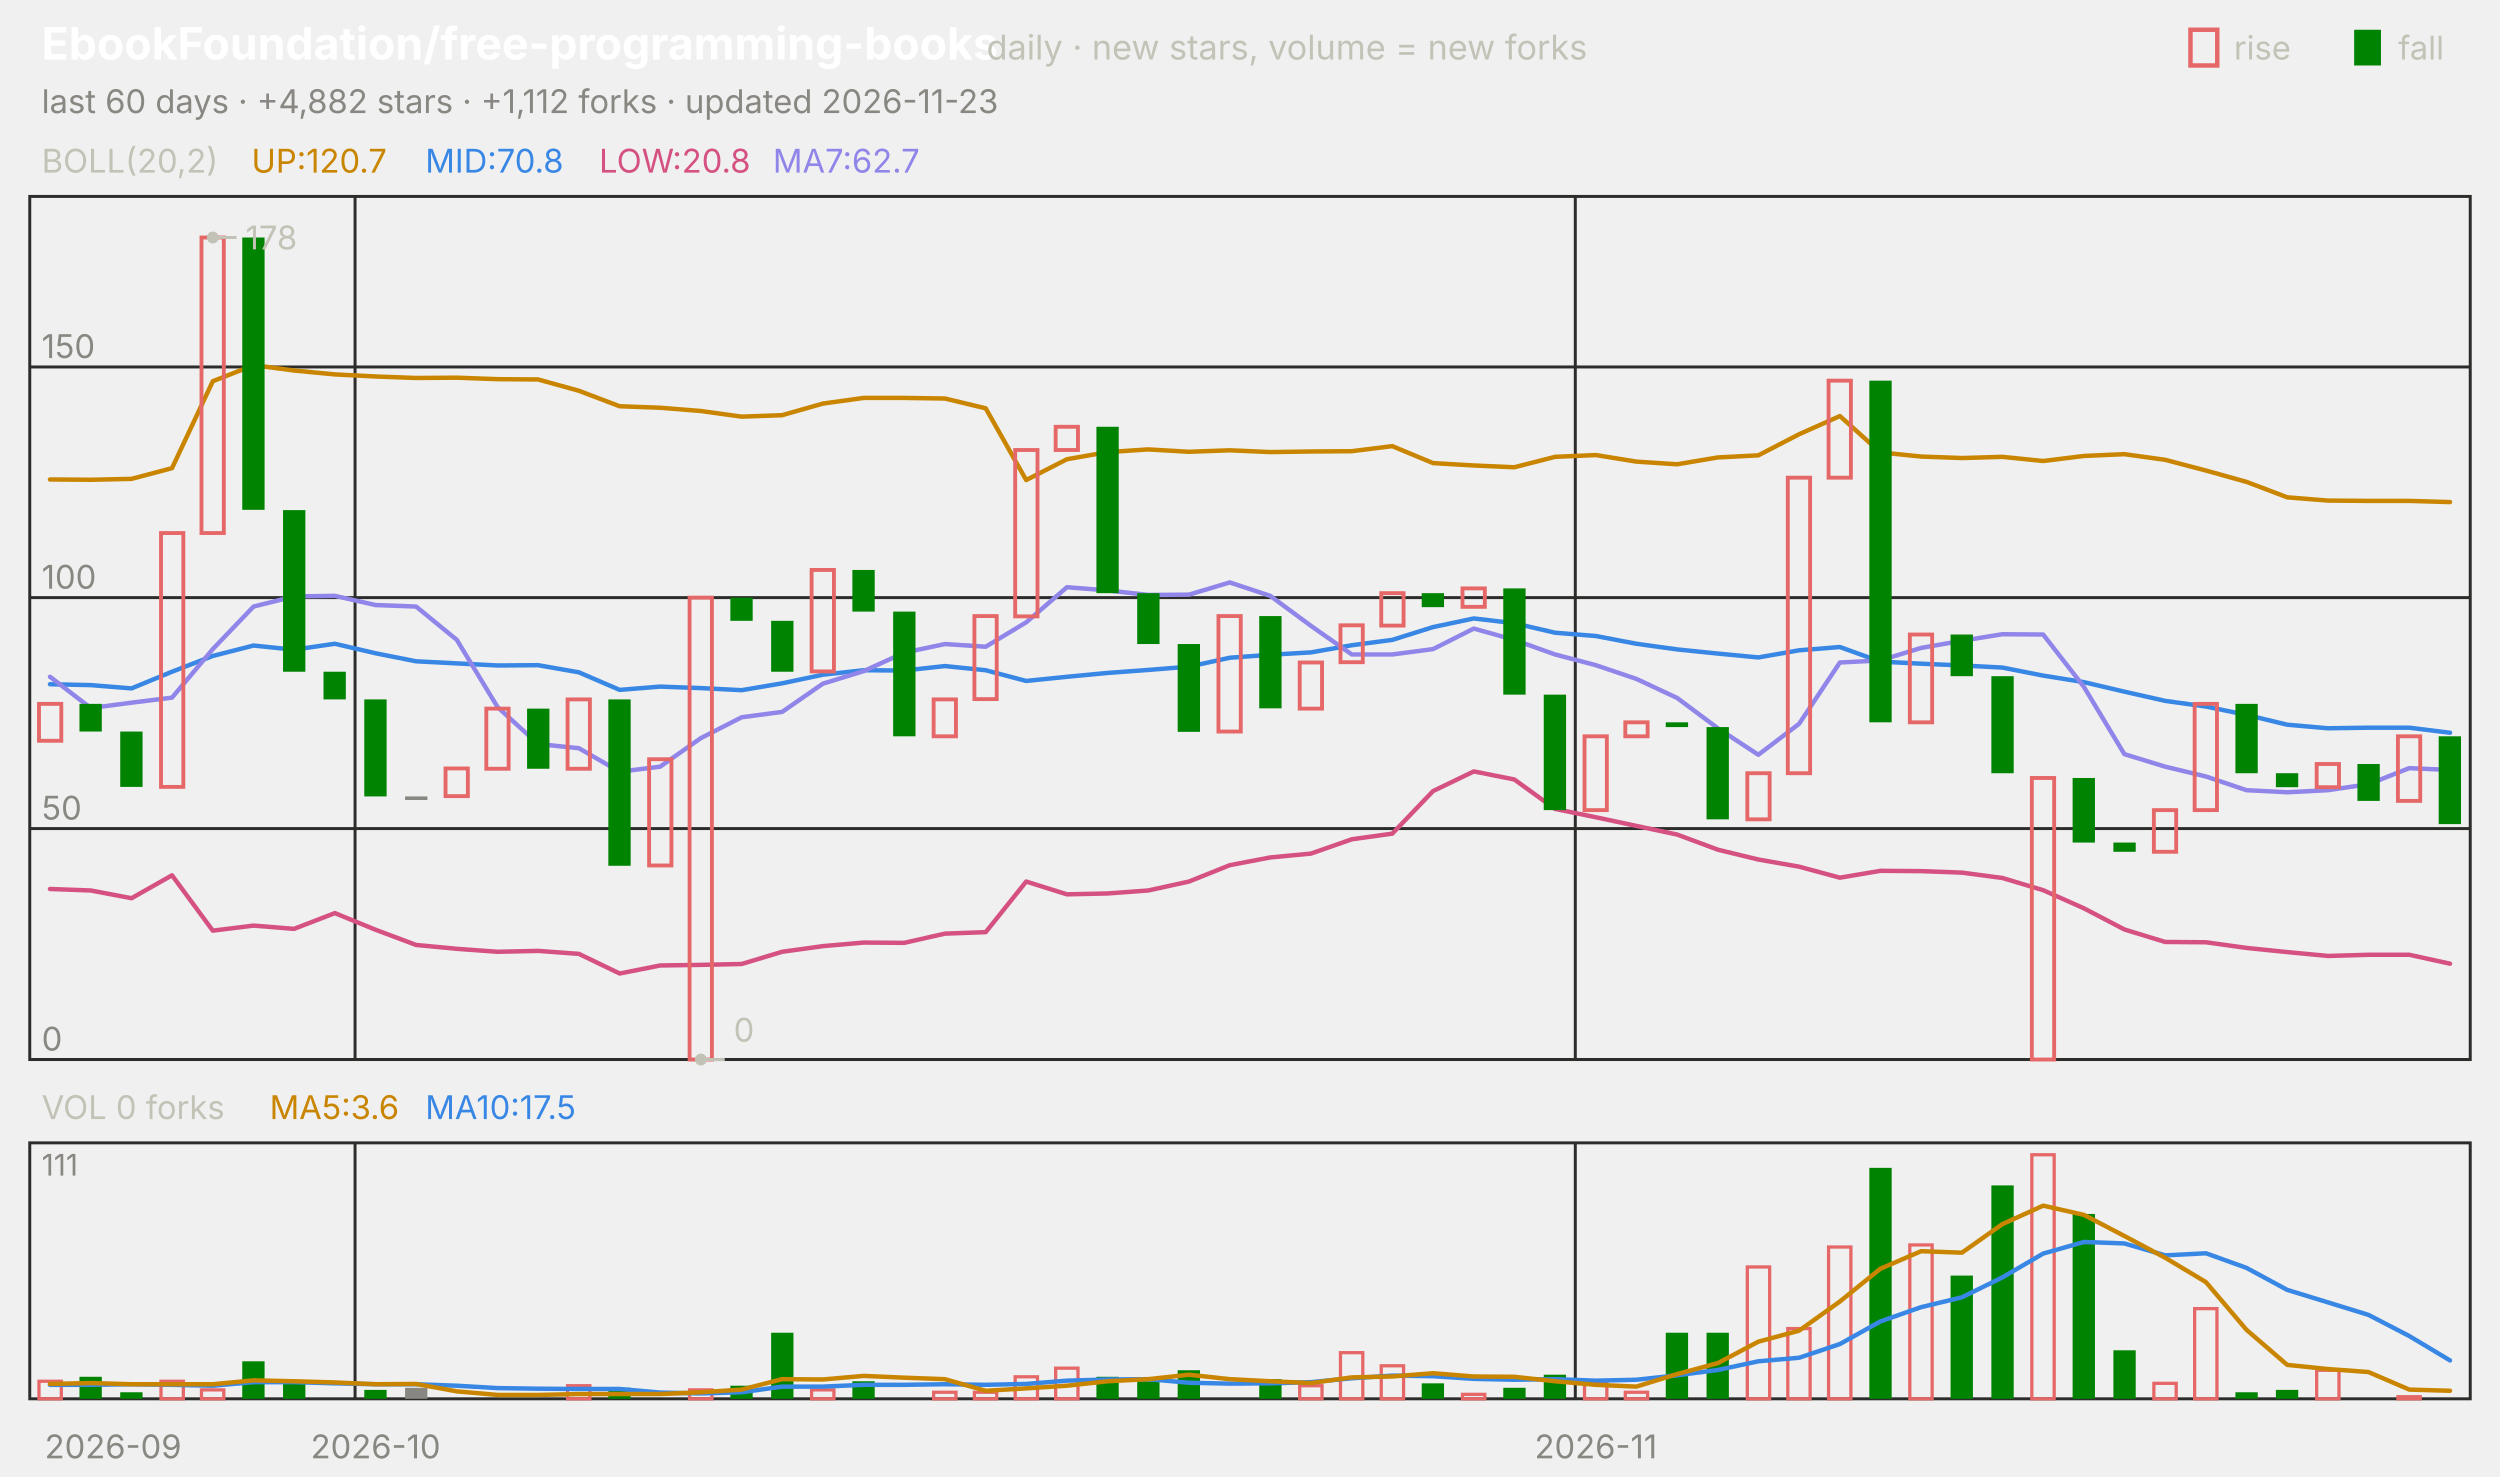
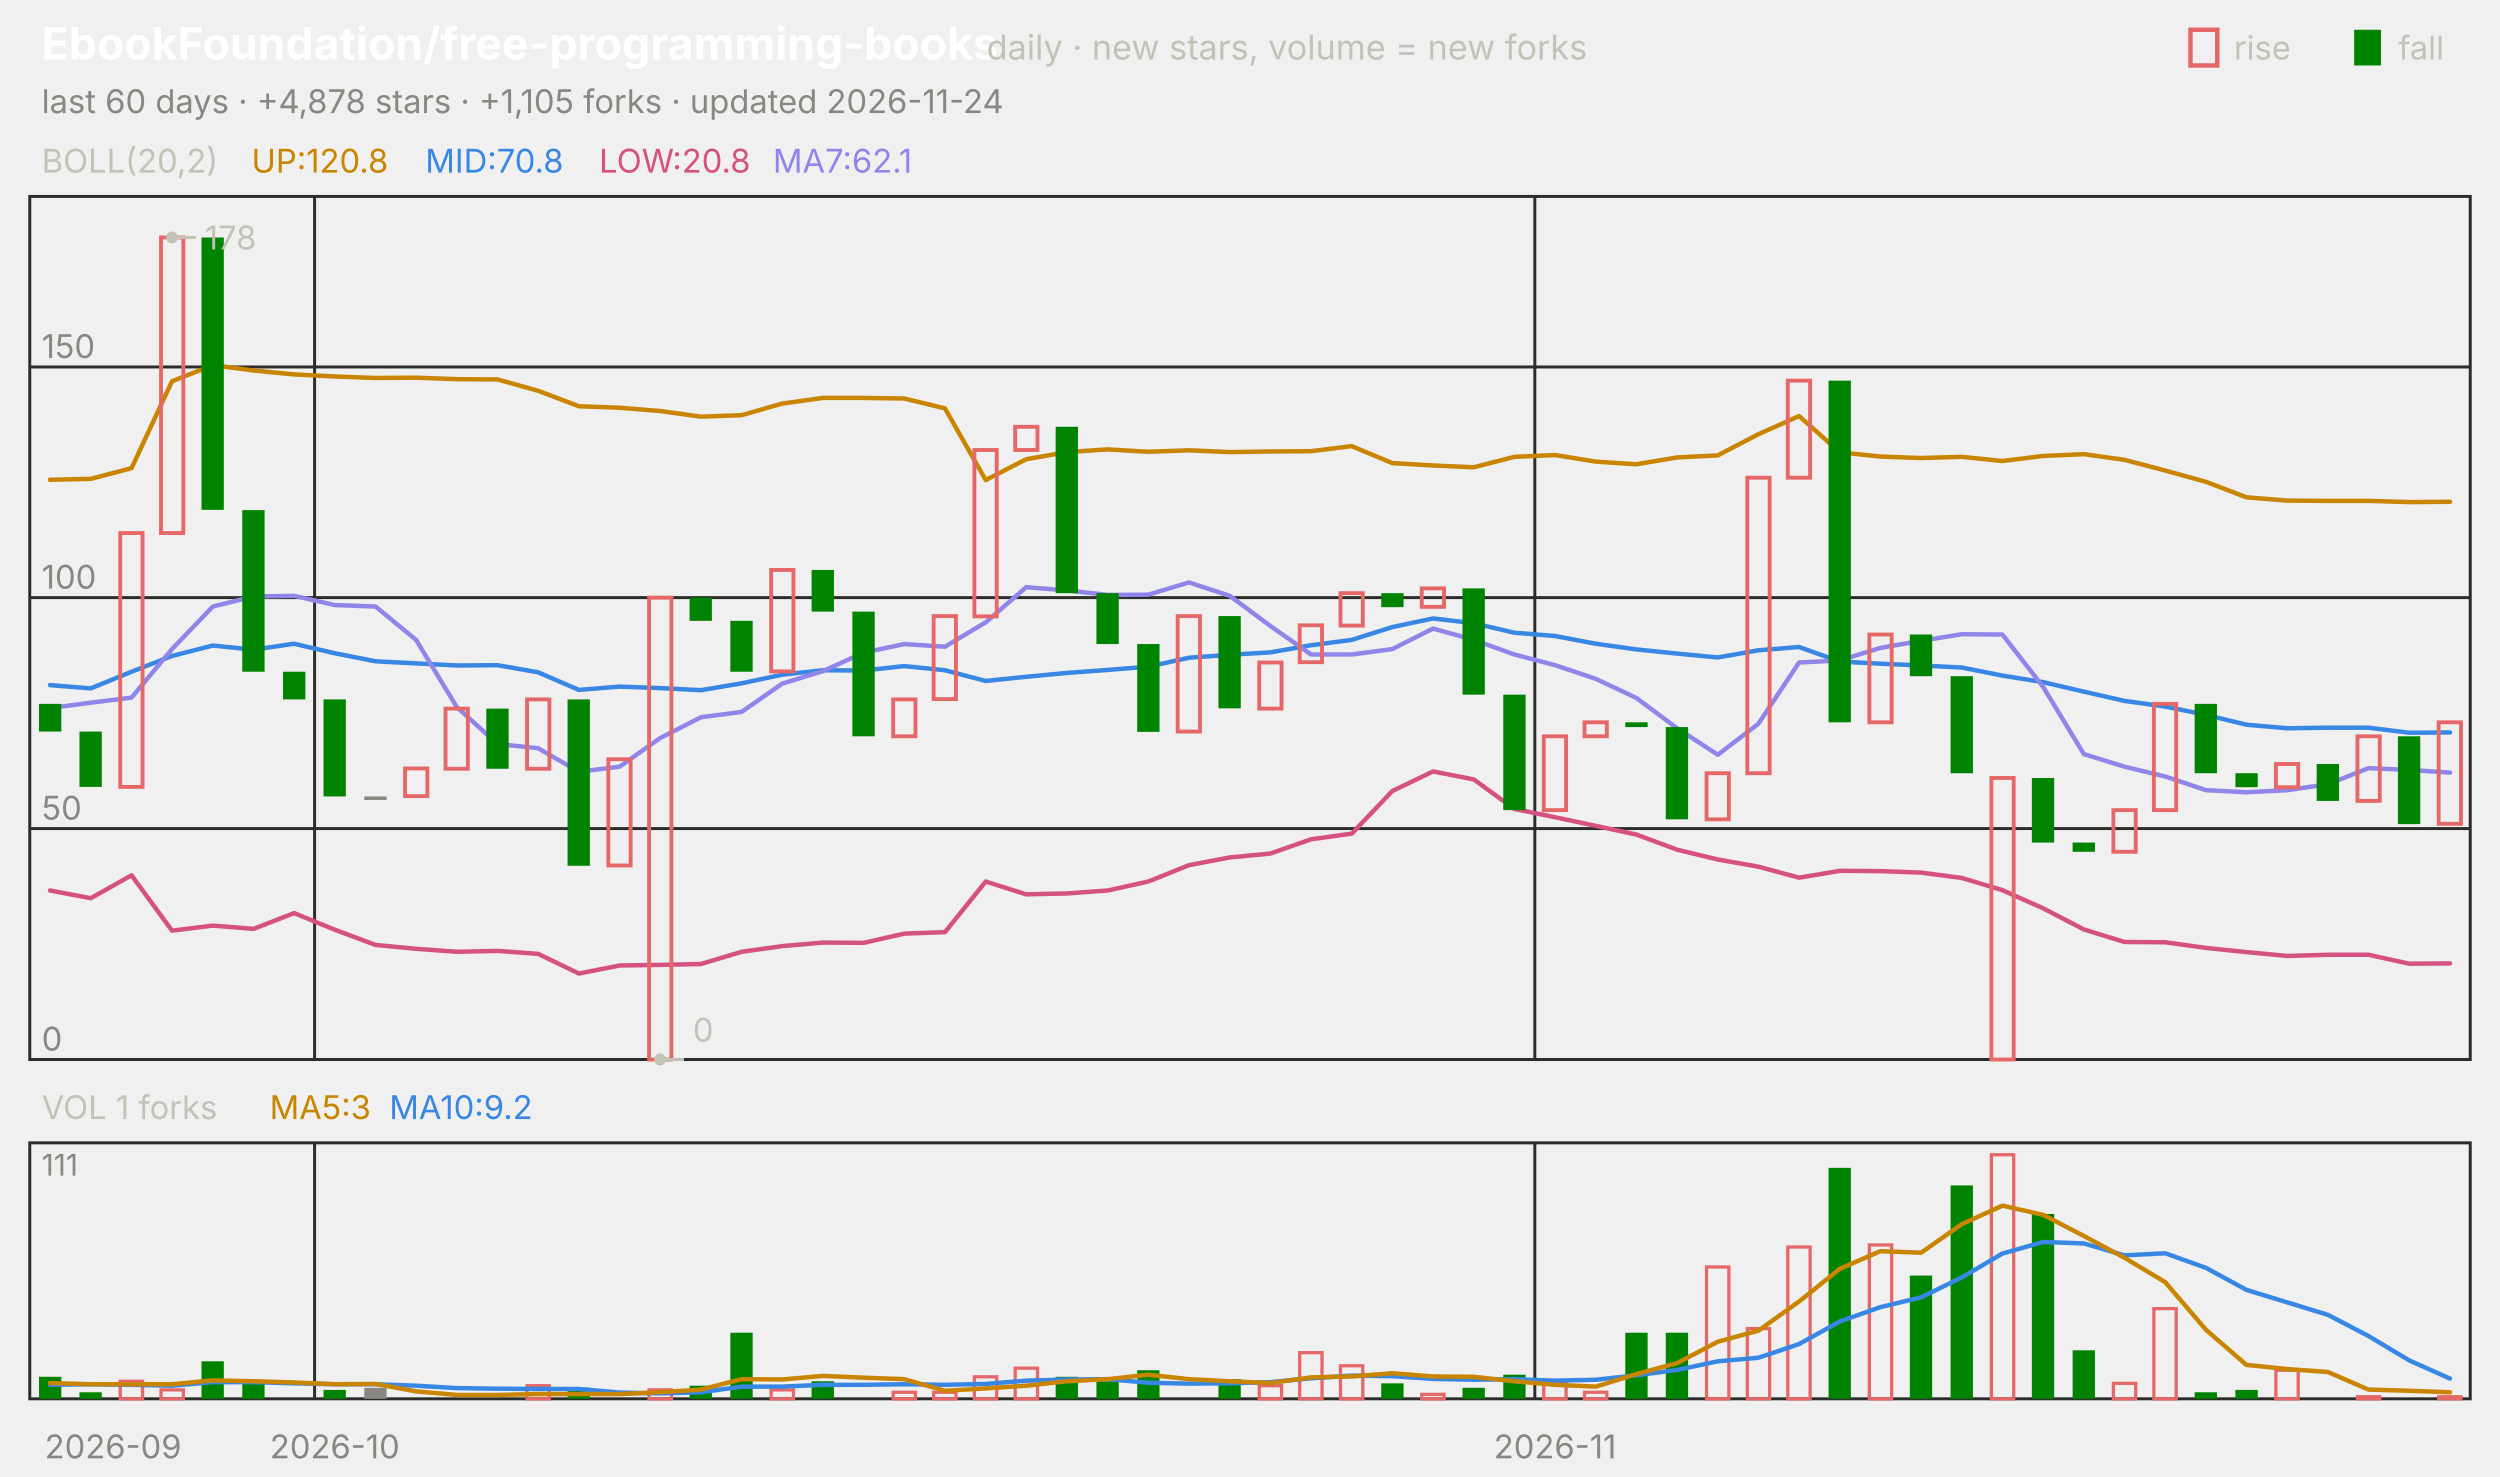
<svg xmlns="http://www.w3.org/2000/svg" viewBox="0 0 840 496" width="840" height="496" font-family="-apple-system,'Segoe UI',system-ui,sans-serif" role="img" aria-label="EbookFoundation/free-programming-books candlestick chart">
  <text x="14.0" y="20.0" font-size="15" fill="#ffffff" font-weight="650">EbookFoundation/free-programming-books</text>
  <text x="331.5" y="20.0" font-size="11.5" fill="#c3c2b7">daily · new stars, volume = new forks</text>
  <text x="805.8" y="20.0" font-size="11.0" fill="#c3c2b7">fall</text>
  <rect x="791" y="10" width="9" height="12" fill="#008300" />
  <text x="750.6" y="20.0" font-size="11.0" fill="#c3c2b7">rise</text>
  <rect x="736" y="10" width="9" height="12" fill="none" stroke="#e66767" stroke-width="1.5" />
-   <text x="14.0" y="38.0" font-size="11.0" fill="#898781">last 60 days · +4,882 stars · +1,112 forks · updated 2026-11-23</text>
+   <text x="14.0" y="38.0" font-size="11.0" fill="#898781">last 60 days · +4,878 stars · +1,105 forks · updated 2026-11-24</text>
  <rect x="10" y="66" width="820" height="290" fill="none" stroke="#2c2c2a" />
  <rect x="10" y="384" width="820" height="86" fill="none" stroke="#2c2c2a" />
  <text x="38.0" y="490.0" font-size="11.0" fill="#898781" text-anchor="middle">2026-09</text>
-   <line x1="119.3" y1="66.0" x2="119.3" y2="356.0" stroke="#2c2c2a" stroke-width="1.0" />
-   <line x1="119.3" y1="384.0" x2="119.3" y2="470.0" stroke="#2c2c2a" stroke-width="1.0" />
-   <text x="126.2" y="490.0" font-size="11.0" fill="#898781" text-anchor="middle">2026-10</text>
-   <line x1="529.3" y1="66.0" x2="529.3" y2="356.0" stroke="#2c2c2a" stroke-width="1.0" />
-   <line x1="529.3" y1="384.0" x2="529.3" y2="470.0" stroke="#2c2c2a" stroke-width="1.0" />
-   <text x="536.2" y="490.0" font-size="11.0" fill="#898781" text-anchor="middle">2026-11</text>
+   <line x1="105.7" y1="66.0" x2="105.7" y2="356.0" stroke="#2c2c2a" stroke-width="1.0" />
+   <line x1="105.7" y1="384.0" x2="105.7" y2="470.0" stroke="#2c2c2a" stroke-width="1.0" />
+   <text x="112.5" y="490.0" font-size="11.0" fill="#898781" text-anchor="middle">2026-10</text>
+   <line x1="515.7" y1="66.0" x2="515.7" y2="356.0" stroke="#2c2c2a" stroke-width="1.0" />
+   <line x1="515.7" y1="384.0" x2="515.7" y2="470.0" stroke="#2c2c2a" stroke-width="1.0" />
+   <text x="522.5" y="490.0" font-size="11.0" fill="#898781" text-anchor="middle">2026-11</text>
  <text x="14.0" y="58.0" font-size="11.0" fill="#c3c2b7">BOLL(20,2)</text>
-   <text x="84.5" y="58.0" font-size="11.0" fill="#c98500">UP:120.7</text>
+   <text x="84.5" y="58.0" font-size="11.0" fill="#c98500">UP:120.8</text>
  <text x="142.9" y="58.0" font-size="11.0" fill="#3987e5">MID:70.8</text>
  <text x="201.3" y="58.0" font-size="11.0" fill="#d55181">LOW:20.8</text>
-   <text x="259.7" y="58.0" font-size="11.0" fill="#9085e9">MA7:62.7</text>
+   <text x="259.7" y="58.0" font-size="11.0" fill="#9085e9">MA7:62.1</text>
  <line x1="10.0" y1="356.0" x2="830.0" y2="356.0" stroke="#2c2c2a" stroke-width="1.0" />
  <text x="14.0" y="353.0" font-size="11.0" fill="#898781">0</text>
  <line x1="10.0" y1="278.4" x2="830.0" y2="278.4" stroke="#2c2c2a" stroke-width="1.0" />
  <text x="14.0" y="275.4" font-size="11.0" fill="#898781">50</text>
  <line x1="10.0" y1="200.8" x2="830.0" y2="200.8" stroke="#2c2c2a" stroke-width="1.0" />
  <text x="14.0" y="197.8" font-size="11.0" fill="#898781">100</text>
  <line x1="10.0" y1="123.3" x2="830.0" y2="123.3" stroke="#2c2c2a" stroke-width="1.0" />
  <text x="14.0" y="120.3" font-size="11.0" fill="#898781">150</text>
-   <polyline points="16.8,161.1 30.5,161.2 44.2,160.9 57.8,157.3 71.5,128.1 85.2,122.7 98.8,124.5 112.5,125.8 126.2,126.5 139.8,127.0 153.5,126.9 167.2,127.4 180.8,127.5 194.5,131.3 208.2,136.5 221.8,137.0 235.5,138.1 249.2,140.0 262.8,139.5 276.5,135.6 290.2,133.7 303.8,133.7 317.5,133.9 331.2,137.2 344.8,161.3 358.5,154.3 372.2,151.9 385.8,151.0 399.5,151.8 413.2,151.3 426.8,151.9 440.5,151.7 454.2,151.6 467.8,149.9 481.5,155.6 495.2,156.4 508.8,157.0 522.5,153.5 536.2,152.9 549.8,155.1 563.5,156.0 577.2,153.7 590.8,153.0 604.5,145.9 618.2,139.8 631.8,152.0 645.5,153.4 659.2,153.9 672.8,153.5 686.5,154.9 700.2,153.2 713.8,152.6 727.5,154.5 741.2,158.1 754.8,161.9 768.5,167.1 782.2,168.2 795.8,168.3 809.5,168.3 823.2,168.7" fill="none" stroke="#c98500" stroke-width="1.5" stroke-linejoin="round" stroke-linecap="round" />
-   <polyline points="16.8,229.9 30.5,230.2 44.2,231.3 57.8,225.7 71.5,220.4 85.2,216.9 98.8,218.3 112.5,216.3 126.2,219.5 139.8,222.2 153.5,222.9 167.2,223.6 180.8,223.5 194.5,225.9 208.2,231.8 221.8,230.7 235.5,231.2 249.2,231.9 262.8,229.6 276.5,226.7 290.2,225.2 303.8,225.3 317.5,223.8 331.2,225.2 344.8,228.8 358.5,227.4 372.2,226.1 385.8,225.1 399.5,224.0 413.2,221.0 426.8,220.0 440.5,219.2 454.2,216.8 467.8,215.0 481.5,210.7 495.2,207.8 508.8,209.4 522.5,212.6 536.2,213.7 549.8,216.3 563.5,218.2 577.2,219.6 590.8,220.9 604.5,218.5 618.2,217.4 631.8,222.3 645.5,223.0 659.2,223.6 672.8,224.3 686.5,227.0 700.2,229.2 713.8,232.4 727.5,235.5 741.2,237.4 754.8,240.2 768.5,243.5 782.2,244.7 795.8,244.5 809.5,244.5 823.2,246.2" fill="none" stroke="#3987e5" stroke-width="1.5" stroke-linejoin="round" stroke-linecap="round" />
-   <polyline points="16.8,298.7 30.5,299.2 44.2,301.8 57.8,294.1 71.5,312.7 85.2,311.0 98.8,312.1 112.5,306.8 126.2,312.4 139.8,317.5 153.5,318.8 167.2,319.8 180.8,319.5 194.5,320.5 208.2,327.1 221.8,324.4 235.5,324.2 249.2,323.9 262.8,319.8 276.5,317.9 290.2,316.7 303.8,316.8 317.5,313.7 331.2,313.2 344.8,296.2 358.5,300.5 372.2,300.2 385.8,299.2 399.5,296.2 413.2,290.7 426.8,288.1 440.5,286.8 454.2,282.0 467.8,280.1 481.5,265.8 495.2,259.2 508.8,261.9 522.5,271.8 536.2,274.6 549.8,277.5 563.5,280.4 577.2,285.5 590.8,288.8 604.5,291.2 618.2,294.9 631.8,292.6 645.5,292.7 659.2,293.2 672.8,295.0 686.5,299.1 700.2,305.2 713.8,312.3 727.5,316.5 741.2,316.6 754.8,318.5 768.5,319.9 782.2,321.2 795.8,320.8 809.5,320.8 823.2,323.8" fill="none" stroke="#d55181" stroke-width="1.5" stroke-linejoin="round" stroke-linecap="round" />
-   <polyline points="16.8,227.4 30.5,237.9 44.2,236.1 57.8,234.4 71.5,218.1 85.2,203.8 98.8,200.4 112.5,200.2 126.2,203.3 139.8,203.8 153.5,215.0 167.2,237.6 180.8,250.0 194.5,251.4 208.2,259.3 221.8,257.6 235.5,248.0 249.2,241.0 262.8,239.2 276.5,229.7 290.2,225.5 303.8,219.3 317.5,216.4 331.2,217.3 344.8,209.1 358.5,197.3 372.2,198.4 385.8,199.9 399.5,199.8 413.2,195.7 426.8,200.2 440.5,210.3 454.2,219.9 467.8,219.9 481.5,218.1 495.2,211.2 508.8,215.0 522.5,219.9 536.2,223.5 549.8,228.1 563.5,234.5 577.2,244.7 590.8,253.6 604.5,243.2 618.2,222.6 631.8,221.9 645.5,217.7 659.2,215.3 672.8,213.1 686.5,213.2 700.2,230.8 713.8,253.4 727.5,257.6 741.2,260.9 754.8,265.5 768.5,266.2 782.2,265.5 795.8,263.5 809.5,258.1 823.2,258.7" fill="none" stroke="#9085e9" stroke-width="1.5" stroke-linejoin="round" stroke-linecap="round" />
-   <rect x="13.1" y="236.5" width="7.5" height="12.4" fill="none" stroke="#e66767" stroke-width="1.3" />
-   <rect x="26.7" y="236.5" width="7.5" height="9.3" fill="#008300" />
-   <rect x="40.4" y="245.8" width="7.5" height="18.6" fill="#008300" />
-   <rect x="54.1" y="179.1" width="7.5" height="85.3" fill="none" stroke="#e66767" stroke-width="1.3" />
-   <rect x="67.7" y="79.8" width="7.5" height="99.3" fill="none" stroke="#e66767" stroke-width="1.3" />
-   <rect x="81.4" y="79.8" width="7.5" height="91.5" fill="#008300" />
-   <rect x="95.1" y="171.4" width="7.5" height="54.3" fill="#008300" />
-   <rect x="108.7" y="225.7" width="7.5" height="9.3" fill="#008300" />
-   <rect x="122.4" y="235.0" width="7.5" height="32.6" fill="#008300" />
-   <rect x="136.1" y="267.6" width="7.5" height="1.2" fill="#898781" />
-   <rect x="149.7" y="258.2" width="7.5" height="9.3" fill="none" stroke="#e66767" stroke-width="1.3" />
-   <rect x="163.4" y="238.1" width="7.5" height="20.2" fill="none" stroke="#e66767" stroke-width="1.3" />
-   <rect x="177.1" y="238.1" width="7.5" height="20.2" fill="#008300" />
-   <rect x="190.7" y="235.0" width="7.5" height="23.3" fill="none" stroke="#e66767" stroke-width="1.3" />
-   <rect x="204.4" y="235.0" width="7.5" height="55.9" fill="#008300" />
-   <rect x="218.1" y="255.1" width="7.5" height="35.7" fill="none" stroke="#e66767" stroke-width="1.3" />
-   <rect x="231.7" y="200.8" width="7.5" height="155.2" fill="none" stroke="#e66767" stroke-width="1.3" />
-   <rect x="245.4" y="200.8" width="7.5" height="7.8" fill="#008300" />
-   <rect x="259.1" y="208.6" width="7.5" height="17.1" fill="#008300" />
-   <rect x="272.7" y="191.5" width="7.5" height="34.1" fill="none" stroke="#e66767" stroke-width="1.3" />
-   <rect x="286.4" y="191.5" width="7.5" height="14.0" fill="#008300" />
-   <rect x="300.1" y="205.5" width="7.5" height="41.9" fill="#008300" />
-   <rect x="313.7" y="235.0" width="7.5" height="12.4" fill="none" stroke="#e66767" stroke-width="1.3" />
-   <rect x="327.4" y="207.0" width="7.5" height="27.9" fill="none" stroke="#e66767" stroke-width="1.3" />
-   <rect x="341.1" y="151.2" width="7.5" height="55.9" fill="none" stroke="#e66767" stroke-width="1.3" />
-   <rect x="354.7" y="143.4" width="7.5" height="7.8" fill="none" stroke="#e66767" stroke-width="1.3" />
-   <rect x="368.4" y="143.4" width="7.5" height="55.9" fill="#008300" />
-   <rect x="382.1" y="199.3" width="7.5" height="17.1" fill="#008300" />
-   <rect x="395.7" y="216.4" width="7.5" height="29.5" fill="#008300" />
-   <rect x="409.4" y="207.0" width="7.5" height="38.8" fill="none" stroke="#e66767" stroke-width="1.3" />
-   <rect x="423.1" y="207.0" width="7.5" height="31.0" fill="#008300" />
-   <rect x="436.7" y="222.6" width="7.5" height="15.5" fill="none" stroke="#e66767" stroke-width="1.3" />
-   <rect x="450.4" y="210.1" width="7.5" height="12.4" fill="none" stroke="#e66767" stroke-width="1.3" />
-   <rect x="464.1" y="199.3" width="7.5" height="10.9" fill="none" stroke="#e66767" stroke-width="1.3" />
-   <rect x="477.7" y="199.3" width="7.5" height="4.7" fill="#008300" />
-   <rect x="491.4" y="197.7" width="7.5" height="6.2" fill="none" stroke="#e66767" stroke-width="1.3" />
-   <rect x="505.1" y="197.7" width="7.5" height="35.7" fill="#008300" />
-   <rect x="518.7" y="233.4" width="7.5" height="38.8" fill="#008300" />
-   <rect x="532.4" y="247.4" width="7.5" height="24.8" fill="none" stroke="#e66767" stroke-width="1.3" />
-   <rect x="546.1" y="242.7" width="7.5" height="4.7" fill="none" stroke="#e66767" stroke-width="1.3" />
-   <rect x="559.7" y="242.7" width="7.5" height="1.6" fill="#008300" />
-   <rect x="573.4" y="244.3" width="7.5" height="31.0" fill="#008300" />
-   <rect x="587.1" y="259.8" width="7.5" height="15.5" fill="none" stroke="#e66767" stroke-width="1.3" />
-   <rect x="600.7" y="160.5" width="7.5" height="99.3" fill="none" stroke="#e66767" stroke-width="1.3" />
-   <rect x="614.4" y="127.9" width="7.5" height="32.6" fill="none" stroke="#e66767" stroke-width="1.3" />
-   <rect x="628.1" y="127.9" width="7.5" height="114.8" fill="#008300" />
-   <rect x="641.7" y="213.2" width="7.5" height="29.5" fill="none" stroke="#e66767" stroke-width="1.3" />
-   <rect x="655.4" y="213.2" width="7.5" height="14.0" fill="#008300" />
-   <rect x="669.1" y="227.2" width="7.5" height="32.6" fill="#008300" />
-   <rect x="682.7" y="261.4" width="7.5" height="94.6" fill="none" stroke="#e66767" stroke-width="1.3" />
-   <rect x="696.4" y="261.4" width="7.5" height="21.7" fill="#008300" />
-   <rect x="710.1" y="283.1" width="7.5" height="3.1" fill="#008300" />
-   <rect x="723.7" y="272.2" width="7.5" height="14.0" fill="none" stroke="#e66767" stroke-width="1.3" />
-   <rect x="737.4" y="236.5" width="7.5" height="35.7" fill="none" stroke="#e66767" stroke-width="1.3" />
-   <rect x="751.1" y="236.5" width="7.5" height="23.3" fill="#008300" />
-   <rect x="764.7" y="259.8" width="7.5" height="4.7" fill="#008300" />
-   <rect x="778.4" y="256.7" width="7.5" height="7.8" fill="none" stroke="#e66767" stroke-width="1.3" />
-   <rect x="792.1" y="256.7" width="7.5" height="12.4" fill="#008300" />
-   <rect x="805.7" y="247.4" width="7.5" height="21.7" fill="none" stroke="#e66767" stroke-width="1.3" />
-   <rect x="819.4" y="247.4" width="7.5" height="29.5" fill="#008300" />
-   <circle cx="71.5" cy="79.8" r="2" fill="#c3c2b7" />
-   <line x1="71.5" y1="79.8" x2="79.5" y2="79.8" stroke="#c3c2b7" stroke-width="1.0" />
-   <text x="82.5" y="83.8" font-size="11.0" fill="#c3c2b7">178</text>
-   <circle cx="235.5" cy="356.0" r="2" fill="#c3c2b7" />
-   <line x1="235.5" y1="356.0" x2="243.5" y2="356.0" stroke="#c3c2b7" stroke-width="1.0" />
-   <text x="246.5" y="350.0" font-size="11.0" fill="#c3c2b7">0</text>
-   <text x="14.0" y="376.0" font-size="11.0" fill="#c3c2b7">VOL 0 forks</text>
-   <text x="90.6" y="376.0" font-size="11.0" fill="#c98500">MA5:3.6</text>
-   <text x="142.9" y="376.0" font-size="11.0" fill="#3987e5">MA10:17.5</text>
+   <polyline points="16.8,161.2 30.5,160.9 44.2,157.3 57.8,128.1 71.5,122.7 85.2,124.5 98.8,125.8 112.5,126.5 126.2,127.0 139.8,126.9 153.5,127.4 167.2,127.5 180.8,131.3 194.5,136.5 208.2,137.0 221.8,138.1 235.5,140.0 249.2,139.5 262.8,135.6 276.5,133.7 290.2,133.7 303.8,133.9 317.5,137.2 331.2,161.3 344.8,154.3 358.5,151.9 372.2,151.0 385.8,151.8 399.5,151.3 413.2,151.9 426.8,151.7 440.5,151.6 454.2,149.9 467.8,155.6 481.5,156.4 495.2,157.0 508.8,153.5 522.5,152.9 536.2,155.1 549.8,156.0 563.5,153.7 577.2,153.0 590.8,145.9 604.5,139.8 618.2,152.0 631.8,153.4 645.5,153.9 659.2,153.5 672.8,154.9 686.5,153.2 700.2,152.6 713.8,154.5 727.5,158.1 741.2,161.9 754.8,167.1 768.5,168.2 782.2,168.3 795.8,168.3 809.5,168.7 823.2,168.6" fill="none" stroke="#c98500" stroke-width="1.5" stroke-linejoin="round" stroke-linecap="round" />
+   <polyline points="16.8,230.2 30.5,231.3 44.2,225.7 57.8,220.4 71.5,216.9 85.2,218.3 98.8,216.3 112.5,219.5 126.2,222.2 139.8,222.9 153.5,223.6 167.2,223.5 180.8,225.9 194.5,231.8 208.2,230.7 221.8,231.2 235.5,231.9 249.2,229.6 262.8,226.7 276.5,225.2 290.2,225.3 303.8,223.8 317.5,225.2 331.2,228.8 344.8,227.4 358.5,226.1 372.2,225.1 385.8,224.0 399.5,221.0 413.2,220.0 426.8,219.2 440.5,216.8 454.2,215.0 467.8,210.7 481.5,207.8 495.2,209.4 508.8,212.6 522.5,213.7 536.2,216.3 549.8,218.2 563.5,219.6 577.2,220.9 590.8,218.5 604.5,217.4 618.2,222.3 631.8,223.0 645.5,223.6 659.2,224.3 672.8,227.0 686.5,229.2 700.2,232.4 713.8,235.5 727.5,237.4 741.2,240.2 754.8,243.5 768.5,244.7 782.2,244.5 795.8,244.5 809.5,246.2 823.2,246.1" fill="none" stroke="#3987e5" stroke-width="1.5" stroke-linejoin="round" stroke-linecap="round" />
+   <polyline points="16.8,299.2 30.5,301.8 44.2,294.1 57.8,312.7 71.5,311.0 85.2,312.1 98.8,306.8 112.5,312.4 126.2,317.5 139.8,318.8 153.5,319.8 167.2,319.5 180.8,320.5 194.5,327.1 208.2,324.4 221.8,324.2 235.5,323.9 249.2,319.8 262.8,317.9 276.5,316.7 290.2,316.8 303.8,313.7 317.5,313.2 331.2,296.2 344.8,300.5 358.5,300.2 372.2,299.2 385.8,296.2 399.5,290.7 413.2,288.1 426.8,286.8 440.5,282.0 454.2,280.1 467.8,265.8 481.5,259.2 495.2,261.9 508.8,271.8 522.5,274.6 536.2,277.5 549.8,280.4 563.5,285.5 577.2,288.8 590.8,291.2 604.5,294.9 618.2,292.6 631.8,292.7 645.5,293.2 659.2,295.0 672.8,299.1 686.5,305.2 700.2,312.3 713.8,316.5 727.5,316.6 741.2,318.5 754.8,319.9 768.5,321.2 782.2,320.8 795.8,320.8 809.5,323.8 823.2,323.7" fill="none" stroke="#d55181" stroke-width="1.5" stroke-linejoin="round" stroke-linecap="round" />
+   <polyline points="16.8,237.9 30.5,236.1 44.2,234.4 57.8,218.1 71.5,203.8 85.2,200.4 98.8,200.2 112.5,203.3 126.2,203.8 139.8,215.0 153.5,237.6 167.2,250.0 180.8,251.4 194.5,259.3 208.2,257.6 221.8,248.0 235.5,241.0 249.2,239.2 262.8,229.7 276.5,225.5 290.2,219.3 303.8,216.4 317.5,217.3 331.2,209.1 344.8,197.3 358.5,198.4 372.2,199.9 385.8,199.8 399.5,195.7 413.2,200.2 426.8,210.3 440.5,219.9 454.2,219.9 467.8,218.1 481.5,211.2 495.2,215.0 508.8,219.9 522.5,223.5 536.2,228.1 549.8,234.5 563.5,244.7 577.2,253.6 590.8,243.2 604.5,222.6 618.2,221.9 631.8,217.7 645.5,215.3 659.2,213.1 672.8,213.2 686.5,230.8 700.2,253.4 713.8,257.6 727.5,260.9 741.2,265.5 754.8,266.2 768.5,265.5 782.2,263.5 795.8,258.1 809.5,258.7 823.2,259.6" fill="none" stroke="#9085e9" stroke-width="1.5" stroke-linejoin="round" stroke-linecap="round" />
+   <rect x="13.1" y="236.5" width="7.5" height="9.3" fill="#008300" />
+   <rect x="26.7" y="245.8" width="7.5" height="18.6" fill="#008300" />
+   <rect x="40.4" y="179.1" width="7.5" height="85.3" fill="none" stroke="#e66767" stroke-width="1.3" />
+   <rect x="54.1" y="79.8" width="7.5" height="99.3" fill="none" stroke="#e66767" stroke-width="1.3" />
+   <rect x="67.7" y="79.8" width="7.5" height="91.5" fill="#008300" />
+   <rect x="81.4" y="171.4" width="7.5" height="54.3" fill="#008300" />
+   <rect x="95.1" y="225.7" width="7.5" height="9.3" fill="#008300" />
+   <rect x="108.7" y="235.0" width="7.5" height="32.6" fill="#008300" />
+   <rect x="122.4" y="267.6" width="7.5" height="1.2" fill="#898781" />
+   <rect x="136.1" y="258.2" width="7.5" height="9.3" fill="none" stroke="#e66767" stroke-width="1.3" />
+   <rect x="149.7" y="238.1" width="7.5" height="20.2" fill="none" stroke="#e66767" stroke-width="1.3" />
+   <rect x="163.4" y="238.1" width="7.5" height="20.2" fill="#008300" />
+   <rect x="177.1" y="235.0" width="7.5" height="23.3" fill="none" stroke="#e66767" stroke-width="1.3" />
+   <rect x="190.7" y="235.0" width="7.5" height="55.9" fill="#008300" />
+   <rect x="204.4" y="255.1" width="7.5" height="35.7" fill="none" stroke="#e66767" stroke-width="1.3" />
+   <rect x="218.1" y="200.8" width="7.5" height="155.2" fill="none" stroke="#e66767" stroke-width="1.3" />
+   <rect x="231.7" y="200.8" width="7.5" height="7.8" fill="#008300" />
+   <rect x="245.4" y="208.6" width="7.5" height="17.1" fill="#008300" />
+   <rect x="259.1" y="191.5" width="7.5" height="34.1" fill="none" stroke="#e66767" stroke-width="1.3" />
+   <rect x="272.7" y="191.5" width="7.5" height="14.0" fill="#008300" />
+   <rect x="286.4" y="205.5" width="7.5" height="41.9" fill="#008300" />
+   <rect x="300.1" y="235.0" width="7.5" height="12.4" fill="none" stroke="#e66767" stroke-width="1.3" />
+   <rect x="313.7" y="207.0" width="7.5" height="27.9" fill="none" stroke="#e66767" stroke-width="1.3" />
+   <rect x="327.4" y="151.2" width="7.5" height="55.9" fill="none" stroke="#e66767" stroke-width="1.3" />
+   <rect x="341.1" y="143.4" width="7.5" height="7.8" fill="none" stroke="#e66767" stroke-width="1.3" />
+   <rect x="354.7" y="143.4" width="7.5" height="55.9" fill="#008300" />
+   <rect x="368.4" y="199.3" width="7.5" height="17.1" fill="#008300" />
+   <rect x="382.1" y="216.4" width="7.5" height="29.5" fill="#008300" />
+   <rect x="395.7" y="207.0" width="7.5" height="38.8" fill="none" stroke="#e66767" stroke-width="1.3" />
+   <rect x="409.4" y="207.0" width="7.5" height="31.0" fill="#008300" />
+   <rect x="423.1" y="222.6" width="7.5" height="15.5" fill="none" stroke="#e66767" stroke-width="1.3" />
+   <rect x="436.7" y="210.1" width="7.5" height="12.4" fill="none" stroke="#e66767" stroke-width="1.3" />
+   <rect x="450.4" y="199.3" width="7.5" height="10.9" fill="none" stroke="#e66767" stroke-width="1.3" />
+   <rect x="464.1" y="199.3" width="7.5" height="4.7" fill="#008300" />
+   <rect x="477.7" y="197.7" width="7.5" height="6.2" fill="none" stroke="#e66767" stroke-width="1.3" />
+   <rect x="491.4" y="197.7" width="7.5" height="35.7" fill="#008300" />
+   <rect x="505.1" y="233.4" width="7.5" height="38.8" fill="#008300" />
+   <rect x="518.7" y="247.4" width="7.5" height="24.8" fill="none" stroke="#e66767" stroke-width="1.3" />
+   <rect x="532.4" y="242.7" width="7.5" height="4.7" fill="none" stroke="#e66767" stroke-width="1.3" />
+   <rect x="546.1" y="242.7" width="7.5" height="1.6" fill="#008300" />
+   <rect x="559.7" y="244.3" width="7.5" height="31.0" fill="#008300" />
+   <rect x="573.4" y="259.8" width="7.5" height="15.5" fill="none" stroke="#e66767" stroke-width="1.3" />
+   <rect x="587.1" y="160.5" width="7.5" height="99.3" fill="none" stroke="#e66767" stroke-width="1.3" />
+   <rect x="600.7" y="127.9" width="7.5" height="32.6" fill="none" stroke="#e66767" stroke-width="1.3" />
+   <rect x="614.4" y="127.9" width="7.5" height="114.8" fill="#008300" />
+   <rect x="628.1" y="213.2" width="7.5" height="29.5" fill="none" stroke="#e66767" stroke-width="1.3" />
+   <rect x="641.7" y="213.2" width="7.5" height="14.0" fill="#008300" />
+   <rect x="655.4" y="227.2" width="7.5" height="32.6" fill="#008300" />
+   <rect x="669.1" y="261.4" width="7.5" height="94.6" fill="none" stroke="#e66767" stroke-width="1.3" />
+   <rect x="682.7" y="261.4" width="7.5" height="21.7" fill="#008300" />
+   <rect x="696.4" y="283.1" width="7.5" height="3.1" fill="#008300" />
+   <rect x="710.1" y="272.2" width="7.5" height="14.0" fill="none" stroke="#e66767" stroke-width="1.3" />
+   <rect x="723.7" y="236.5" width="7.5" height="35.7" fill="none" stroke="#e66767" stroke-width="1.3" />
+   <rect x="737.4" y="236.5" width="7.5" height="23.3" fill="#008300" />
+   <rect x="751.1" y="259.8" width="7.5" height="4.7" fill="#008300" />
+   <rect x="764.7" y="256.7" width="7.5" height="7.8" fill="none" stroke="#e66767" stroke-width="1.3" />
+   <rect x="778.4" y="256.7" width="7.5" height="12.4" fill="#008300" />
+   <rect x="792.1" y="247.4" width="7.5" height="21.7" fill="none" stroke="#e66767" stroke-width="1.3" />
+   <rect x="805.7" y="247.4" width="7.5" height="29.5" fill="#008300" />
+   <rect x="819.4" y="242.7" width="7.5" height="34.1" fill="none" stroke="#e66767" stroke-width="1.3" />
+   <circle cx="57.8" cy="79.8" r="2" fill="#c3c2b7" />
+   <line x1="57.8" y1="79.8" x2="65.8" y2="79.8" stroke="#c3c2b7" stroke-width="1.0" />
+   <text x="68.8" y="83.8" font-size="11.0" fill="#c3c2b7">178</text>
+   <circle cx="221.8" cy="356.0" r="2" fill="#c3c2b7" />
+   <line x1="221.8" y1="356.0" x2="229.8" y2="356.0" stroke="#c3c2b7" stroke-width="1.0" />
+   <text x="232.8" y="350.0" font-size="11.0" fill="#c3c2b7">0</text>
+   <text x="14.0" y="376.0" font-size="11.0" fill="#c3c2b7">VOL 1 forks</text>
+   <text x="90.6" y="376.0" font-size="11.0" fill="#c98500">MA5:3</text>
+   <text x="130.8" y="376.0" font-size="11.0" fill="#3987e5">MA10:9.2</text>
  <text x="14.0" y="395.0" font-size="10" fill="#898781">111</text>
-   <rect x="13.1" y="464.1" width="7.5" height="5.9" fill="none" stroke="#e66767" stroke-width="1.1" />
-   <rect x="26.7" y="462.6" width="7.5" height="7.4" fill="#008300" />
-   <rect x="40.4" y="467.8" width="7.5" height="2.2" fill="#008300" />
-   <rect x="54.1" y="464.1" width="7.5" height="5.9" fill="none" stroke="#e66767" stroke-width="1.1" />
-   <rect x="67.7" y="467.0" width="7.5" height="3.0" fill="none" stroke="#e66767" stroke-width="1.1" />
-   <rect x="81.4" y="457.4" width="7.5" height="12.6" fill="#008300" />
-   <rect x="95.1" y="464.1" width="7.5" height="5.9" fill="#008300" />
-   <rect x="122.4" y="467.0" width="7.5" height="3.0" fill="#008300" />
-   <rect x="136.1" y="466.3" width="7.5" height="3.7" fill="#898781" />
-   <rect x="190.7" y="465.6" width="7.5" height="4.4" fill="none" stroke="#e66767" stroke-width="1.1" />
-   <rect x="204.4" y="466.3" width="7.5" height="3.7" fill="#008300" />
-   <rect x="231.7" y="467.0" width="7.5" height="3.0" fill="none" stroke="#e66767" stroke-width="1.1" />
-   <rect x="245.4" y="465.6" width="7.5" height="4.4" fill="#008300" />
-   <rect x="259.1" y="447.8" width="7.5" height="22.2" fill="#008300" />
-   <rect x="272.7" y="467.0" width="7.5" height="3.0" fill="none" stroke="#e66767" stroke-width="1.1" />
-   <rect x="286.4" y="464.1" width="7.5" height="5.9" fill="#008300" />
+   <rect x="13.1" y="462.6" width="7.5" height="7.4" fill="#008300" />
+   <rect x="26.7" y="467.8" width="7.5" height="2.2" fill="#008300" />
+   <rect x="40.4" y="464.1" width="7.5" height="5.9" fill="none" stroke="#e66767" stroke-width="1.1" />
+   <rect x="54.1" y="467.0" width="7.5" height="3.0" fill="none" stroke="#e66767" stroke-width="1.1" />
+   <rect x="67.7" y="457.4" width="7.5" height="12.6" fill="#008300" />
+   <rect x="81.4" y="464.1" width="7.5" height="5.9" fill="#008300" />
+   <rect x="108.7" y="467.0" width="7.5" height="3.0" fill="#008300" />
+   <rect x="122.4" y="466.3" width="7.5" height="3.7" fill="#898781" />
+   <rect x="177.1" y="465.6" width="7.5" height="4.4" fill="none" stroke="#e66767" stroke-width="1.1" />
+   <rect x="190.7" y="466.3" width="7.5" height="3.7" fill="#008300" />
+   <rect x="218.1" y="467.0" width="7.5" height="3.0" fill="none" stroke="#e66767" stroke-width="1.1" />
+   <rect x="231.7" y="465.6" width="7.5" height="4.4" fill="#008300" />
+   <rect x="245.4" y="447.8" width="7.5" height="22.2" fill="#008300" />
+   <rect x="259.1" y="467.0" width="7.5" height="3.0" fill="none" stroke="#e66767" stroke-width="1.1" />
+   <rect x="272.7" y="464.1" width="7.5" height="5.9" fill="#008300" />
+   <rect x="300.1" y="467.8" width="7.5" height="2.2" fill="none" stroke="#e66767" stroke-width="1.1" />
  <rect x="313.7" y="467.8" width="7.5" height="2.2" fill="none" stroke="#e66767" stroke-width="1.1" />
-   <rect x="327.4" y="467.8" width="7.5" height="2.2" fill="none" stroke="#e66767" stroke-width="1.1" />
-   <rect x="341.1" y="462.6" width="7.5" height="7.4" fill="none" stroke="#e66767" stroke-width="1.1" />
-   <rect x="354.7" y="459.7" width="7.5" height="10.3" fill="none" stroke="#e66767" stroke-width="1.1" />
-   <rect x="368.4" y="462.6" width="7.5" height="7.4" fill="#008300" />
-   <rect x="382.1" y="464.1" width="7.5" height="5.9" fill="#008300" />
-   <rect x="395.7" y="460.4" width="7.5" height="9.6" fill="#008300" />
-   <rect x="423.1" y="463.4" width="7.5" height="6.6" fill="#008300" />
-   <rect x="436.7" y="465.6" width="7.5" height="4.4" fill="none" stroke="#e66767" stroke-width="1.1" />
-   <rect x="450.4" y="454.5" width="7.5" height="15.5" fill="none" stroke="#e66767" stroke-width="1.1" />
-   <rect x="464.1" y="458.9" width="7.5" height="11.1" fill="none" stroke="#e66767" stroke-width="1.1" />
-   <rect x="477.7" y="464.8" width="7.5" height="5.2" fill="#008300" />
-   <rect x="491.4" y="468.5" width="7.5" height="1.5" fill="none" stroke="#e66767" stroke-width="1.1" />
-   <rect x="505.1" y="466.3" width="7.5" height="3.7" fill="#008300" />
-   <rect x="518.7" y="461.9" width="7.5" height="8.1" fill="#008300" />
-   <rect x="532.4" y="464.8" width="7.5" height="5.2" fill="none" stroke="#e66767" stroke-width="1.1" />
-   <rect x="546.1" y="467.8" width="7.5" height="2.2" fill="none" stroke="#e66767" stroke-width="1.1" />
+   <rect x="327.4" y="462.6" width="7.5" height="7.4" fill="none" stroke="#e66767" stroke-width="1.1" />
+   <rect x="341.1" y="459.7" width="7.5" height="10.3" fill="none" stroke="#e66767" stroke-width="1.1" />
+   <rect x="354.7" y="462.6" width="7.5" height="7.4" fill="#008300" />
+   <rect x="368.4" y="464.1" width="7.5" height="5.9" fill="#008300" />
+   <rect x="382.1" y="460.4" width="7.5" height="9.6" fill="#008300" />
+   <rect x="409.4" y="463.4" width="7.5" height="6.6" fill="#008300" />
+   <rect x="423.1" y="465.6" width="7.5" height="4.4" fill="none" stroke="#e66767" stroke-width="1.1" />
+   <rect x="436.7" y="454.5" width="7.5" height="15.5" fill="none" stroke="#e66767" stroke-width="1.1" />
+   <rect x="450.4" y="458.9" width="7.5" height="11.1" fill="none" stroke="#e66767" stroke-width="1.1" />
+   <rect x="464.1" y="464.8" width="7.5" height="5.2" fill="#008300" />
+   <rect x="477.7" y="468.5" width="7.5" height="1.5" fill="none" stroke="#e66767" stroke-width="1.1" />
+   <rect x="491.4" y="466.3" width="7.5" height="3.7" fill="#008300" />
+   <rect x="505.1" y="461.9" width="7.5" height="8.1" fill="#008300" />
+   <rect x="518.7" y="464.8" width="7.5" height="5.2" fill="none" stroke="#e66767" stroke-width="1.1" />
+   <rect x="532.4" y="467.8" width="7.5" height="2.2" fill="none" stroke="#e66767" stroke-width="1.1" />
+   <rect x="546.1" y="447.8" width="7.5" height="22.2" fill="#008300" />
  <rect x="559.7" y="447.8" width="7.5" height="22.2" fill="#008300" />
-   <rect x="573.4" y="447.8" width="7.5" height="22.2" fill="#008300" />
-   <rect x="587.1" y="425.7" width="7.5" height="44.3" fill="none" stroke="#e66767" stroke-width="1.1" />
-   <rect x="600.7" y="446.4" width="7.5" height="23.6" fill="none" stroke="#e66767" stroke-width="1.1" />
-   <rect x="614.4" y="419.0" width="7.5" height="51.0" fill="none" stroke="#e66767" stroke-width="1.1" />
-   <rect x="628.1" y="392.4" width="7.5" height="77.6" fill="#008300" />
-   <rect x="641.7" y="418.3" width="7.5" height="51.7" fill="none" stroke="#e66767" stroke-width="1.1" />
-   <rect x="655.4" y="428.6" width="7.5" height="41.4" fill="#008300" />
-   <rect x="669.1" y="398.3" width="7.5" height="71.7" fill="#008300" />
-   <rect x="682.7" y="388.0" width="7.5" height="82.0" fill="none" stroke="#e66767" stroke-width="1.1" />
-   <rect x="696.4" y="407.9" width="7.5" height="62.1" fill="#008300" />
-   <rect x="710.1" y="453.7" width="7.5" height="16.3" fill="#008300" />
-   <rect x="723.7" y="464.8" width="7.5" height="5.2" fill="none" stroke="#e66767" stroke-width="1.1" />
-   <rect x="737.4" y="439.7" width="7.5" height="30.3" fill="none" stroke="#e66767" stroke-width="1.1" />
-   <rect x="751.1" y="467.8" width="7.5" height="2.2" fill="#008300" />
-   <rect x="764.7" y="467.0" width="7.5" height="3.0" fill="#008300" />
-   <rect x="778.4" y="460.4" width="7.5" height="9.6" fill="none" stroke="#e66767" stroke-width="1.1" />
-   <rect x="805.7" y="469.3" width="7.5" height="0.7" fill="none" stroke="#e66767" stroke-width="1.1" />
-   <polyline points="16.8,465.3 30.5,465.3 44.2,465.1 57.8,465.3 71.5,465.6 85.2,464.4 98.8,464.4 112.5,464.8 126.2,465.1 139.8,465.1 153.5,465.6 167.2,466.4 180.8,466.6 194.5,466.7 208.2,466.7 221.8,467.9 235.5,468.2 249.2,467.8 262.8,465.9 276.5,465.9 290.2,465.3 303.8,465.3 317.5,465.1 331.2,465.3 344.8,465.0 358.5,463.9 372.2,463.5 385.8,463.4 399.5,464.6 413.2,464.9 426.8,464.8 440.5,464.4 454.2,463.1 467.8,462.2 481.5,462.4 495.2,463.3 508.8,463.6 522.5,463.4 536.2,463.9 549.8,463.6 563.5,462.1 577.2,460.3 590.8,457.4 604.5,456.2 618.2,451.6 631.8,444.0 645.5,439.2 659.2,435.9 672.8,429.2 686.5,421.2 700.2,417.3 713.8,417.8 727.5,421.8 741.2,421.1 754.8,426.0 768.5,433.4 782.2,437.6 795.8,441.8 809.5,448.9 823.2,457.1" fill="none" stroke="#3987e5" stroke-width="1.5" stroke-linejoin="round" stroke-linecap="round" />
-   <polyline points="16.8,465.0 30.5,464.7 44.2,465.1 57.8,465.1 71.5,465.1 85.2,463.8 98.8,464.1 112.5,464.5 126.2,465.1 139.8,465.0 153.5,467.5 167.2,468.7 180.8,468.7 194.5,468.4 208.2,468.4 221.8,468.4 235.5,467.8 249.2,466.9 262.8,463.4 276.5,463.5 290.2,462.3 303.8,462.9 317.5,463.4 331.2,467.3 344.8,466.5 358.5,465.6 372.2,464.1 385.8,463.4 399.5,461.9 413.2,463.4 426.8,464.1 440.5,464.7 454.2,462.8 467.8,462.5 481.5,461.4 495.2,462.5 508.8,462.6 522.5,464.1 536.2,465.3 549.8,465.9 563.5,461.7 577.2,458.0 590.8,450.8 604.5,447.1 618.2,437.3 631.8,426.3 645.5,420.4 659.2,420.9 672.8,411.3 686.5,405.1 700.2,408.2 713.8,415.3 727.5,422.6 741.2,430.8 754.8,446.8 768.5,458.6 782.2,460.0 795.8,461.0 809.5,466.9 823.2,467.3" fill="none" stroke="#c98500" stroke-width="1.5" stroke-linejoin="round" stroke-linecap="round" />
+   <rect x="573.4" y="425.7" width="7.5" height="44.3" fill="none" stroke="#e66767" stroke-width="1.1" />
+   <rect x="587.1" y="446.4" width="7.5" height="23.6" fill="none" stroke="#e66767" stroke-width="1.1" />
+   <rect x="600.7" y="419.0" width="7.5" height="51.0" fill="none" stroke="#e66767" stroke-width="1.1" />
+   <rect x="614.4" y="392.4" width="7.5" height="77.6" fill="#008300" />
+   <rect x="628.1" y="418.3" width="7.5" height="51.7" fill="none" stroke="#e66767" stroke-width="1.1" />
+   <rect x="641.7" y="428.6" width="7.5" height="41.4" fill="#008300" />
+   <rect x="655.4" y="398.3" width="7.5" height="71.7" fill="#008300" />
+   <rect x="669.1" y="388.0" width="7.5" height="82.0" fill="none" stroke="#e66767" stroke-width="1.1" />
+   <rect x="682.7" y="407.9" width="7.5" height="62.1" fill="#008300" />
+   <rect x="696.4" y="453.7" width="7.5" height="16.3" fill="#008300" />
+   <rect x="710.1" y="464.8" width="7.5" height="5.2" fill="none" stroke="#e66767" stroke-width="1.1" />
+   <rect x="723.7" y="439.7" width="7.5" height="30.3" fill="none" stroke="#e66767" stroke-width="1.1" />
+   <rect x="737.4" y="467.8" width="7.5" height="2.2" fill="#008300" />
+   <rect x="751.1" y="467.0" width="7.5" height="3.0" fill="#008300" />
+   <rect x="764.7" y="460.4" width="7.5" height="9.6" fill="none" stroke="#e66767" stroke-width="1.1" />
+   <rect x="792.1" y="469.3" width="7.5" height="0.7" fill="none" stroke="#e66767" stroke-width="1.1" />
+   <rect x="819.4" y="469.3" width="7.5" height="0.7" fill="none" stroke="#e66767" stroke-width="1.1" />
+   <polyline points="16.8,465.3 30.5,465.1 44.2,465.3 57.8,465.6 71.5,464.4 85.2,464.4 98.8,464.8 112.5,465.1 126.2,465.1 139.8,465.6 153.5,466.4 167.2,466.6 180.8,466.7 194.5,466.7 208.2,467.9 221.8,468.2 235.5,467.8 249.2,465.9 262.8,465.9 276.5,465.3 290.2,465.3 303.8,465.1 317.5,465.3 331.2,465.0 344.8,463.9 358.5,463.5 372.2,463.4 385.8,464.6 399.5,464.9 413.2,464.8 426.8,464.4 440.5,463.1 454.2,462.2 467.8,462.4 481.5,463.3 495.2,463.6 508.8,463.4 522.5,463.9 536.2,463.6 549.8,462.1 563.5,460.3 577.2,457.4 590.8,456.2 604.5,451.6 618.2,444.0 631.8,439.2 645.5,435.9 659.2,429.2 672.8,421.2 686.5,417.3 700.2,417.8 713.8,421.8 727.5,421.1 741.2,426.0 754.8,433.4 768.5,437.6 782.2,441.8 795.8,448.9 809.5,457.1 823.2,463.2" fill="none" stroke="#3987e5" stroke-width="1.5" stroke-linejoin="round" stroke-linecap="round" />
+   <polyline points="16.8,464.7 30.5,465.1 44.2,465.1 57.8,465.1 71.5,463.8 85.2,464.1 98.8,464.5 112.5,465.1 126.2,465.0 139.8,467.5 153.5,468.7 167.2,468.7 180.8,468.4 194.5,468.4 208.2,468.4 221.8,467.8 235.5,466.9 249.2,463.4 262.8,463.5 276.5,462.3 290.2,462.9 303.8,463.4 317.5,467.3 331.2,466.5 344.8,465.6 358.5,464.1 372.2,463.4 385.8,461.9 399.5,463.4 413.2,464.1 426.8,464.7 440.5,462.8 454.2,462.5 467.8,461.4 481.5,462.5 495.2,462.6 508.8,464.1 522.5,465.3 536.2,465.9 549.8,461.7 563.5,458.0 577.2,450.8 590.8,447.1 604.5,437.3 618.2,426.3 631.8,420.4 645.5,420.9 659.2,411.3 672.8,405.1 686.5,408.2 700.2,415.3 713.8,422.6 727.5,430.8 741.2,446.8 754.8,458.6 768.5,460.0 782.2,461.0 795.8,466.9 809.5,467.3 823.2,467.8" fill="none" stroke="#c98500" stroke-width="1.5" stroke-linejoin="round" stroke-linecap="round" />
</svg>
